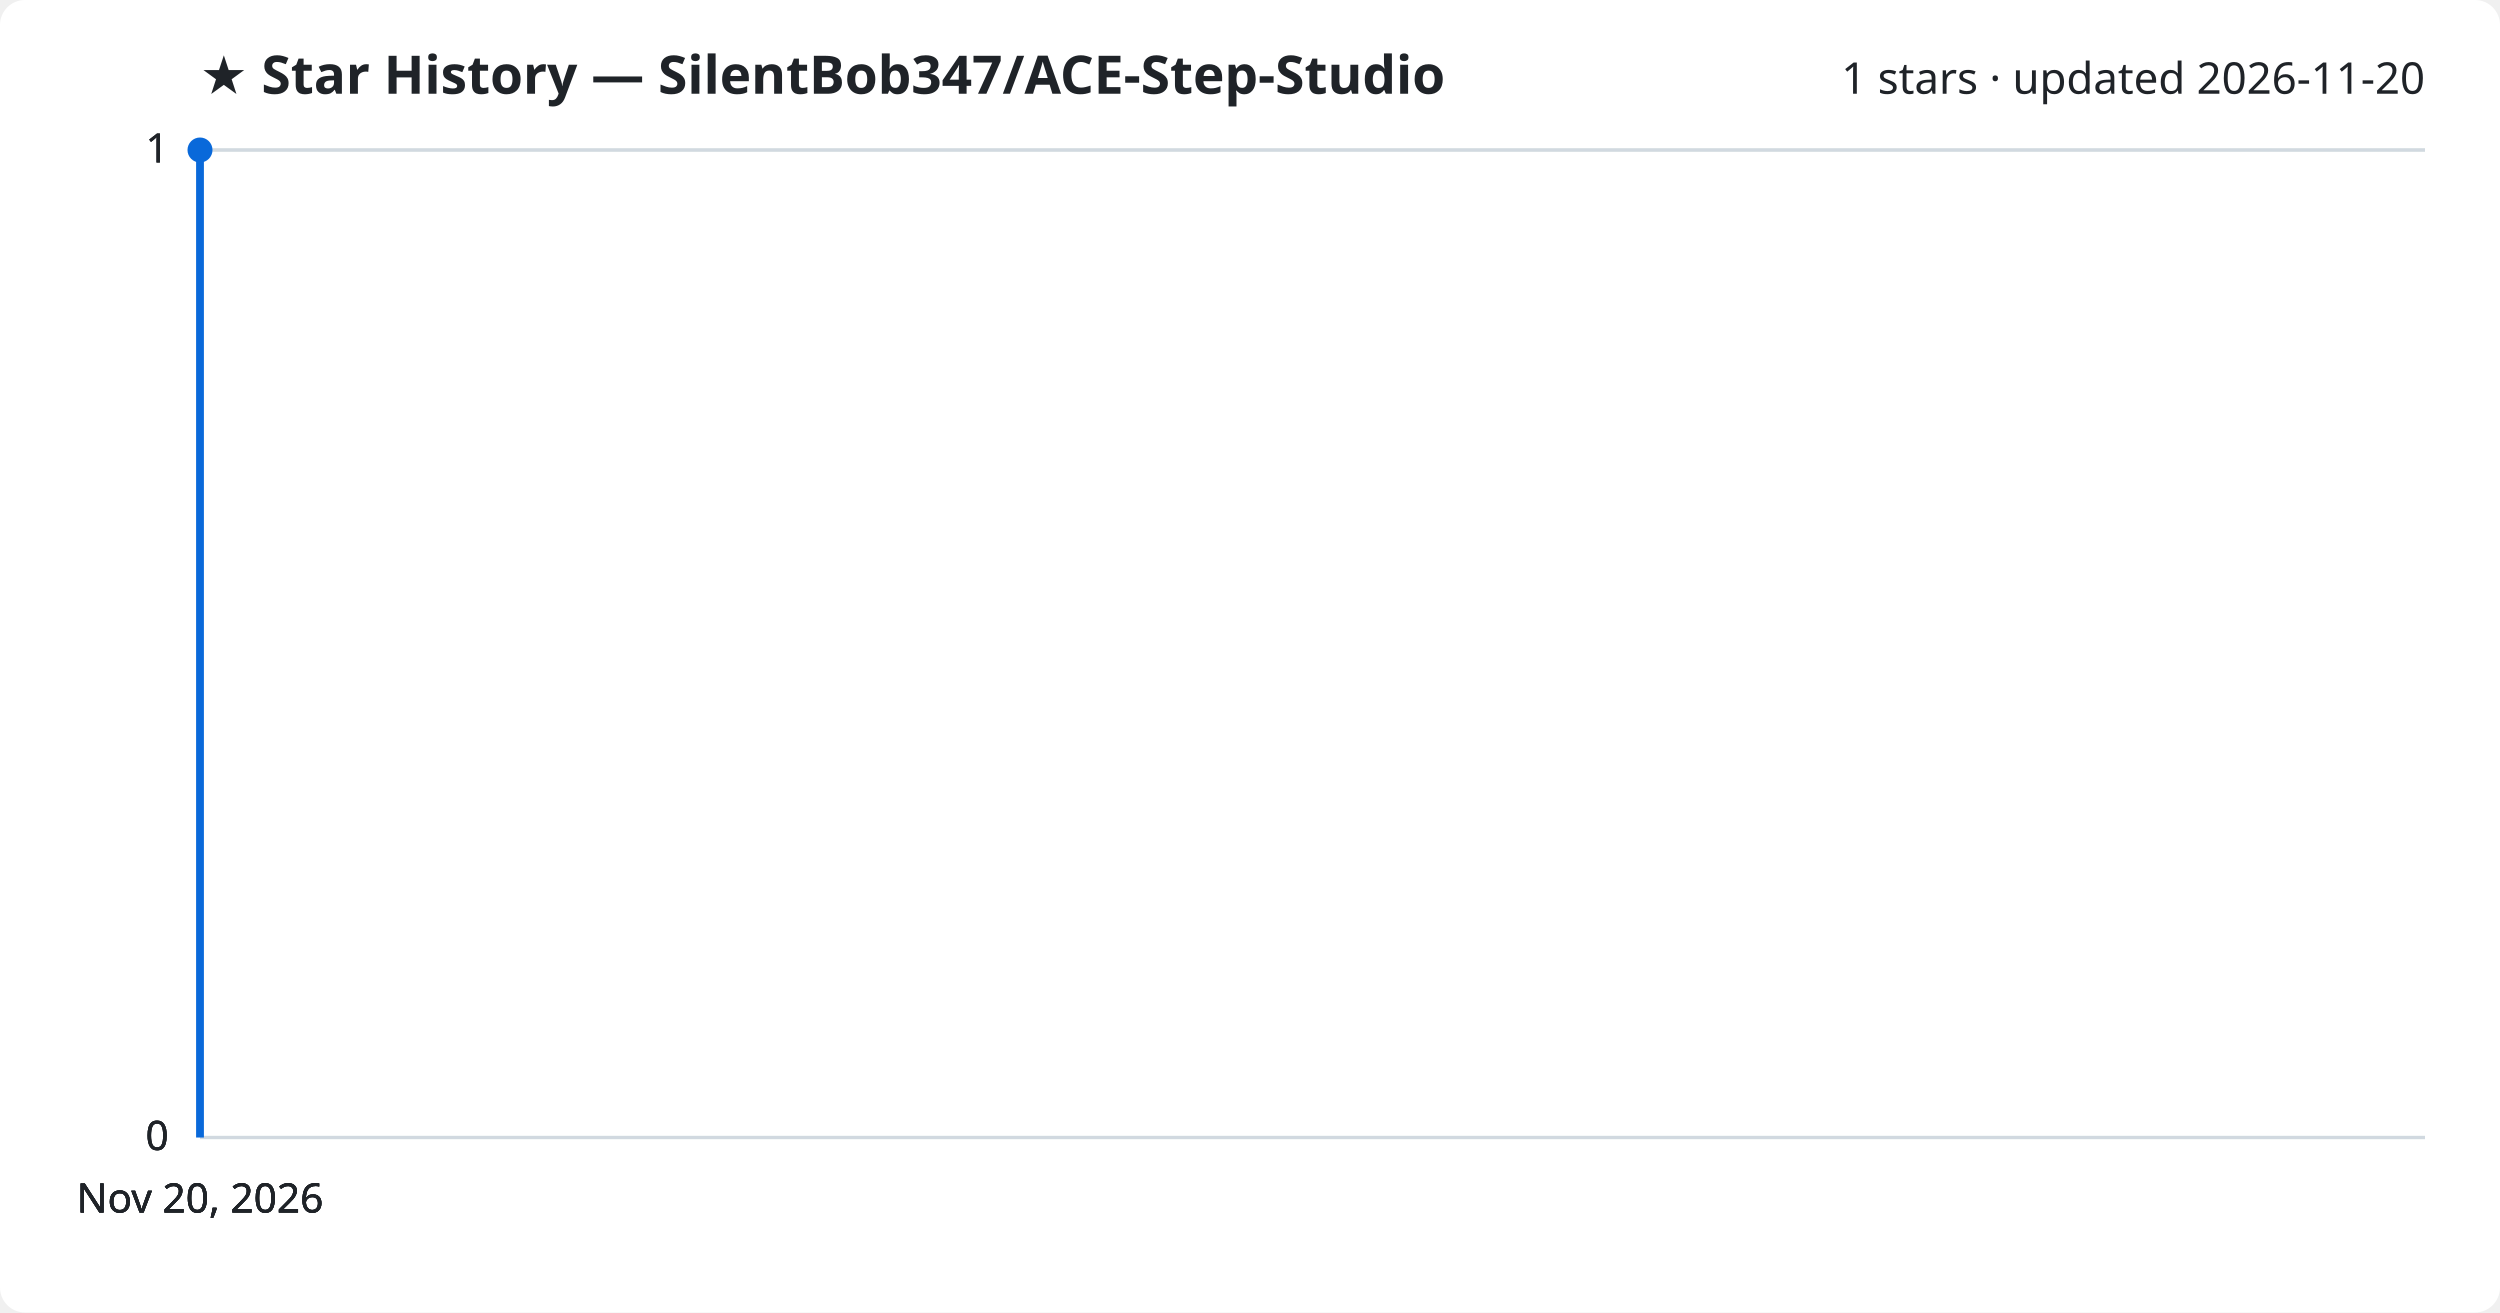
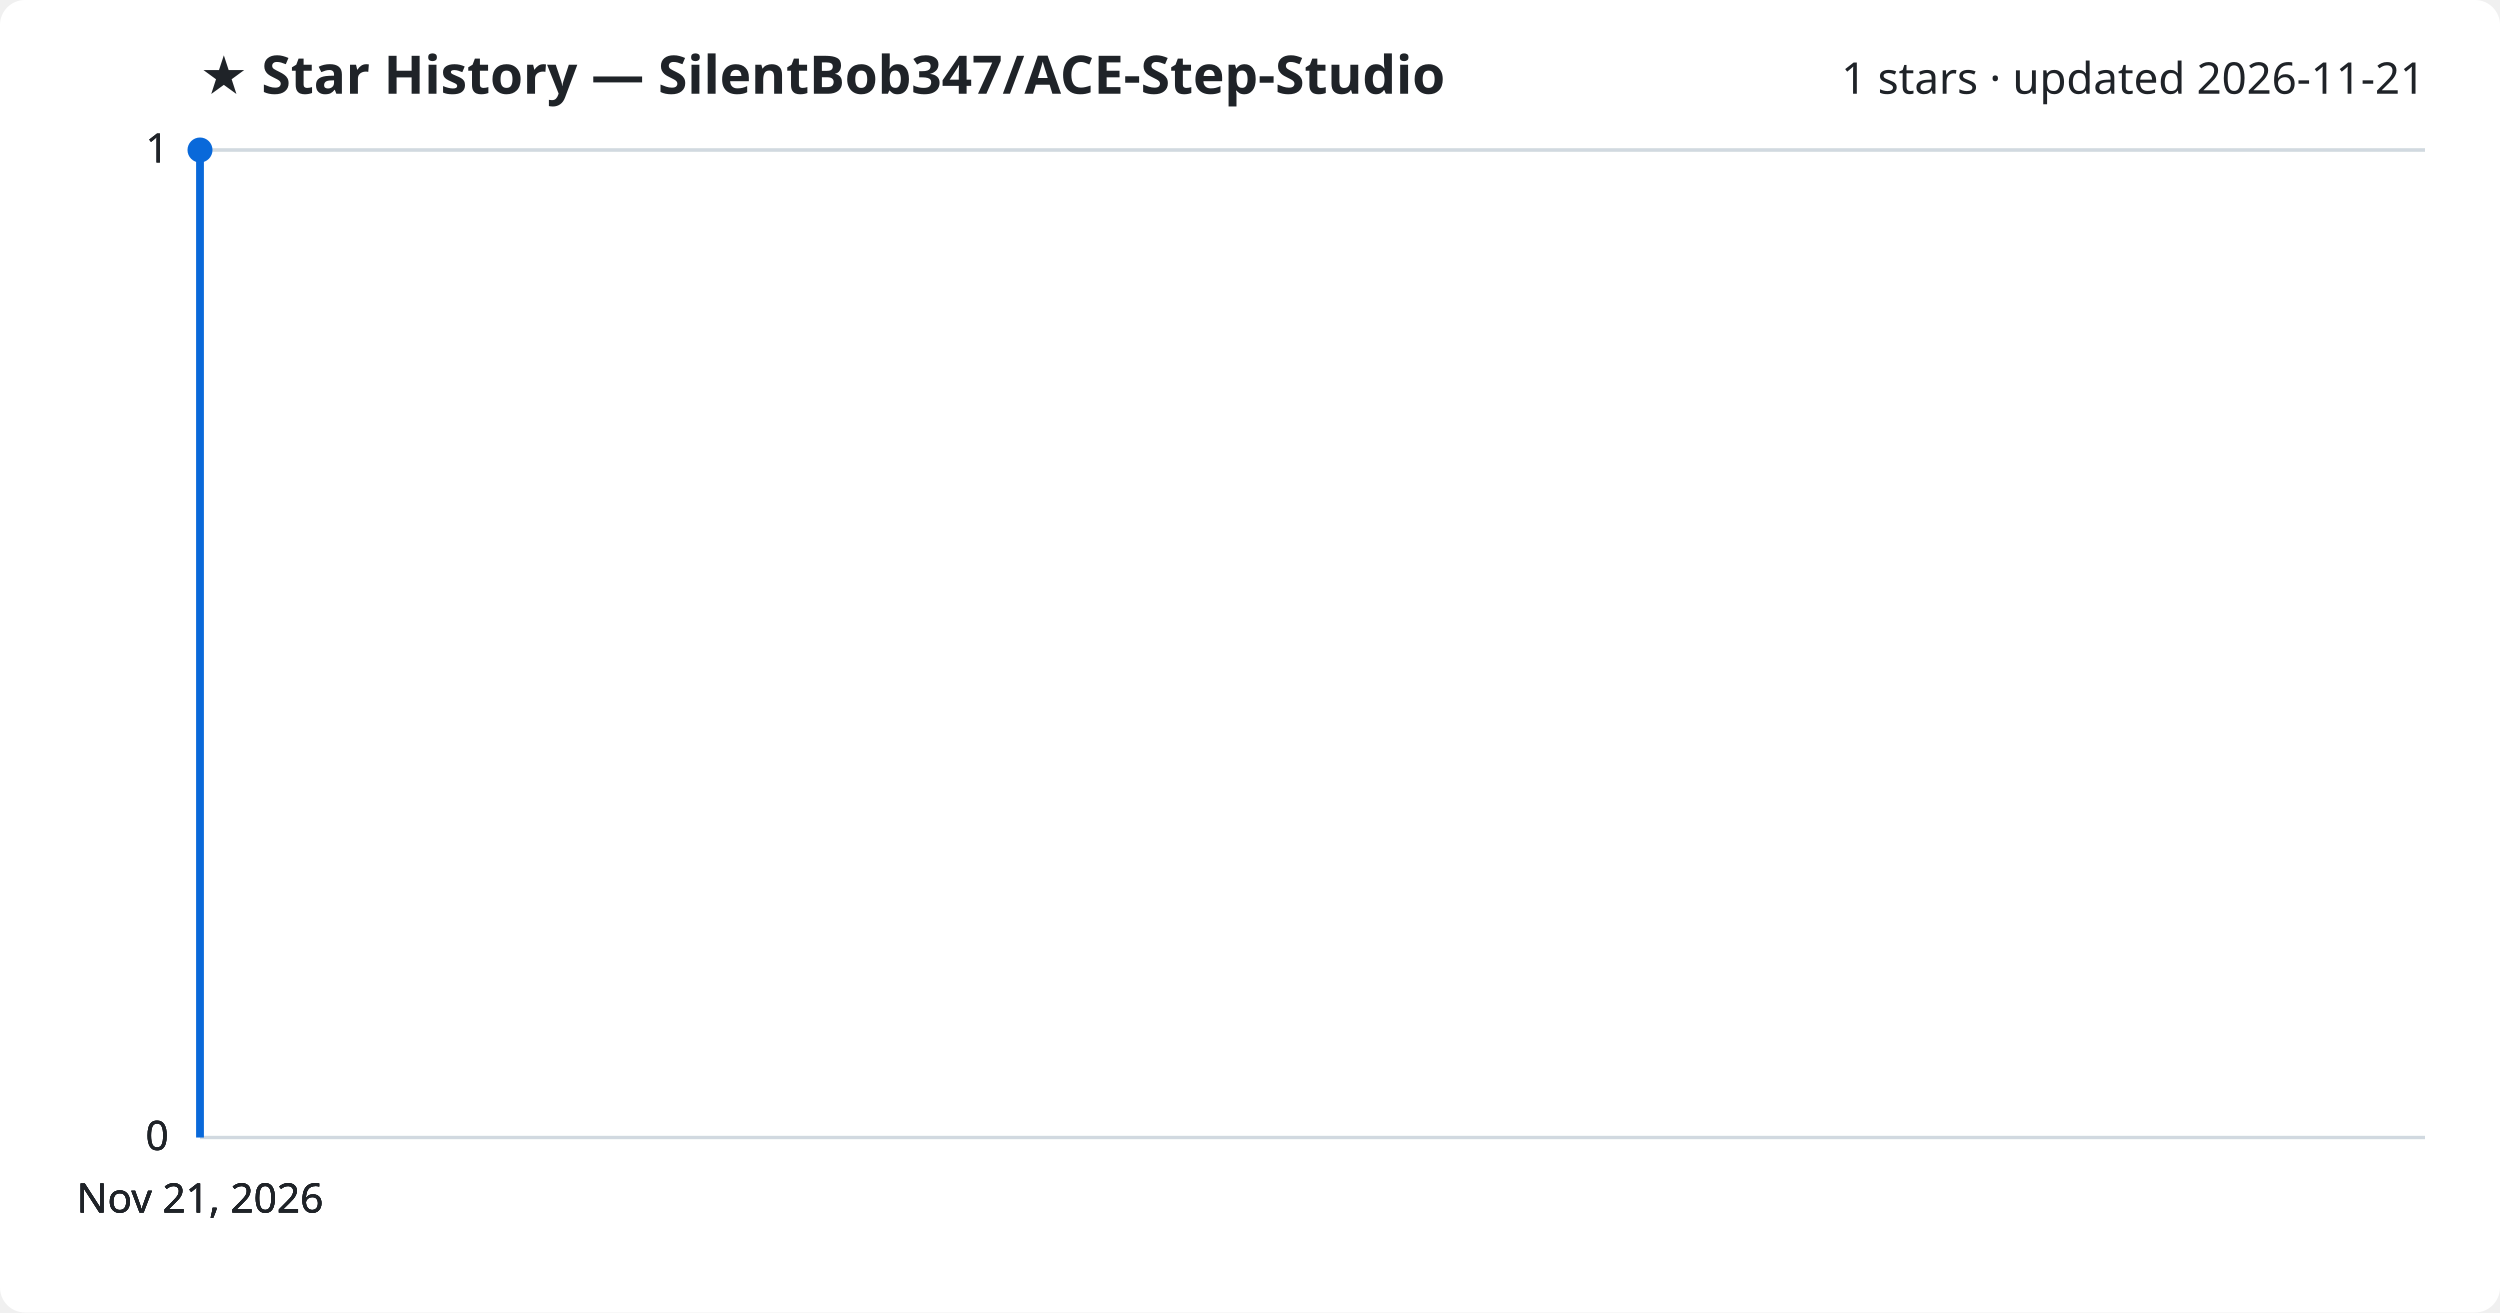
<svg xmlns="http://www.w3.org/2000/svg" viewBox="0 0 800 420" font-family="Segoe UI, sans-serif">
  <rect width="800" height="420" fill="#ffffff" rx="8" />
  <text x="64" y="30" fill="#1f2328" font-size="17" font-weight="700">★ Star History — SilentBob347/ACE-Step-Studio</text>
-   <text x="776" y="30" fill="#1f2328" font-size="14" text-anchor="end">1 stars · updated 2026-11-20</text>
+   <text x="776" y="30" fill="#1f2328" font-size="14" text-anchor="end">1 stars · updated 2026-11-21</text>
  <line x1="64" y1="364.0" x2="776" y2="364.0" stroke="#d1d9e0" stroke-width="1" />
  <text x="54" y="368.0" fill="#1f2328" font-size="13" text-anchor="end">0</text>
  <line x1="64" y1="364.0" x2="776" y2="364.0" stroke="#d1d9e0" stroke-width="1" />
  <text x="54" y="368.0" fill="#1f2328" font-size="13" text-anchor="end">0</text>
  <line x1="64" y1="364.0" x2="776" y2="364.0" stroke="#d1d9e0" stroke-width="1" />
  <text x="54" y="368.0" fill="#1f2328" font-size="13" text-anchor="end">0</text>
  <line x1="64" y1="48.0" x2="776" y2="48.0" stroke="#d1d9e0" stroke-width="1" />
  <text x="54" y="52.0" fill="#1f2328" font-size="13" text-anchor="end">1</text>
  <line x1="64" y1="48.0" x2="776" y2="48.0" stroke="#d1d9e0" stroke-width="1" />
  <text x="54" y="52.0" fill="#1f2328" font-size="13" text-anchor="end">1</text>
  <path d="M64.0,364.0 L64.0,48.0 L64.0,48.0" fill="none" stroke="#0969da" stroke-width="2.5" stroke-linejoin="round" />
  <circle cx="64.0" cy="48.0" r="4" fill="#0969da" />
-   <text x="64.0" y="388" fill="#1f2328" font-size="13" text-anchor="middle">Nov 20, 2026</text>
-   <text x="64.0" y="388" fill="#1f2328" font-size="13" text-anchor="middle">Nov 20, 2026</text>
-   <text x="64.0" y="388" fill="#1f2328" font-size="13" text-anchor="middle">Nov 20, 2026</text>
-   <text x="64.0" y="388" fill="#1f2328" font-size="13" text-anchor="middle">Nov 20, 2026</text>
+   <text x="64.0" y="388" fill="#1f2328" font-size="13" text-anchor="middle">Nov 21, 2026</text>
+   <text x="64.0" y="388" fill="#1f2328" font-size="13" text-anchor="middle">Nov 21, 2026</text>
+   <text x="64.0" y="388" fill="#1f2328" font-size="13" text-anchor="middle">Nov 21, 2026</text>
+   <text x="64.0" y="388" fill="#1f2328" font-size="13" text-anchor="middle">Nov 21, 2026</text>
</svg>
